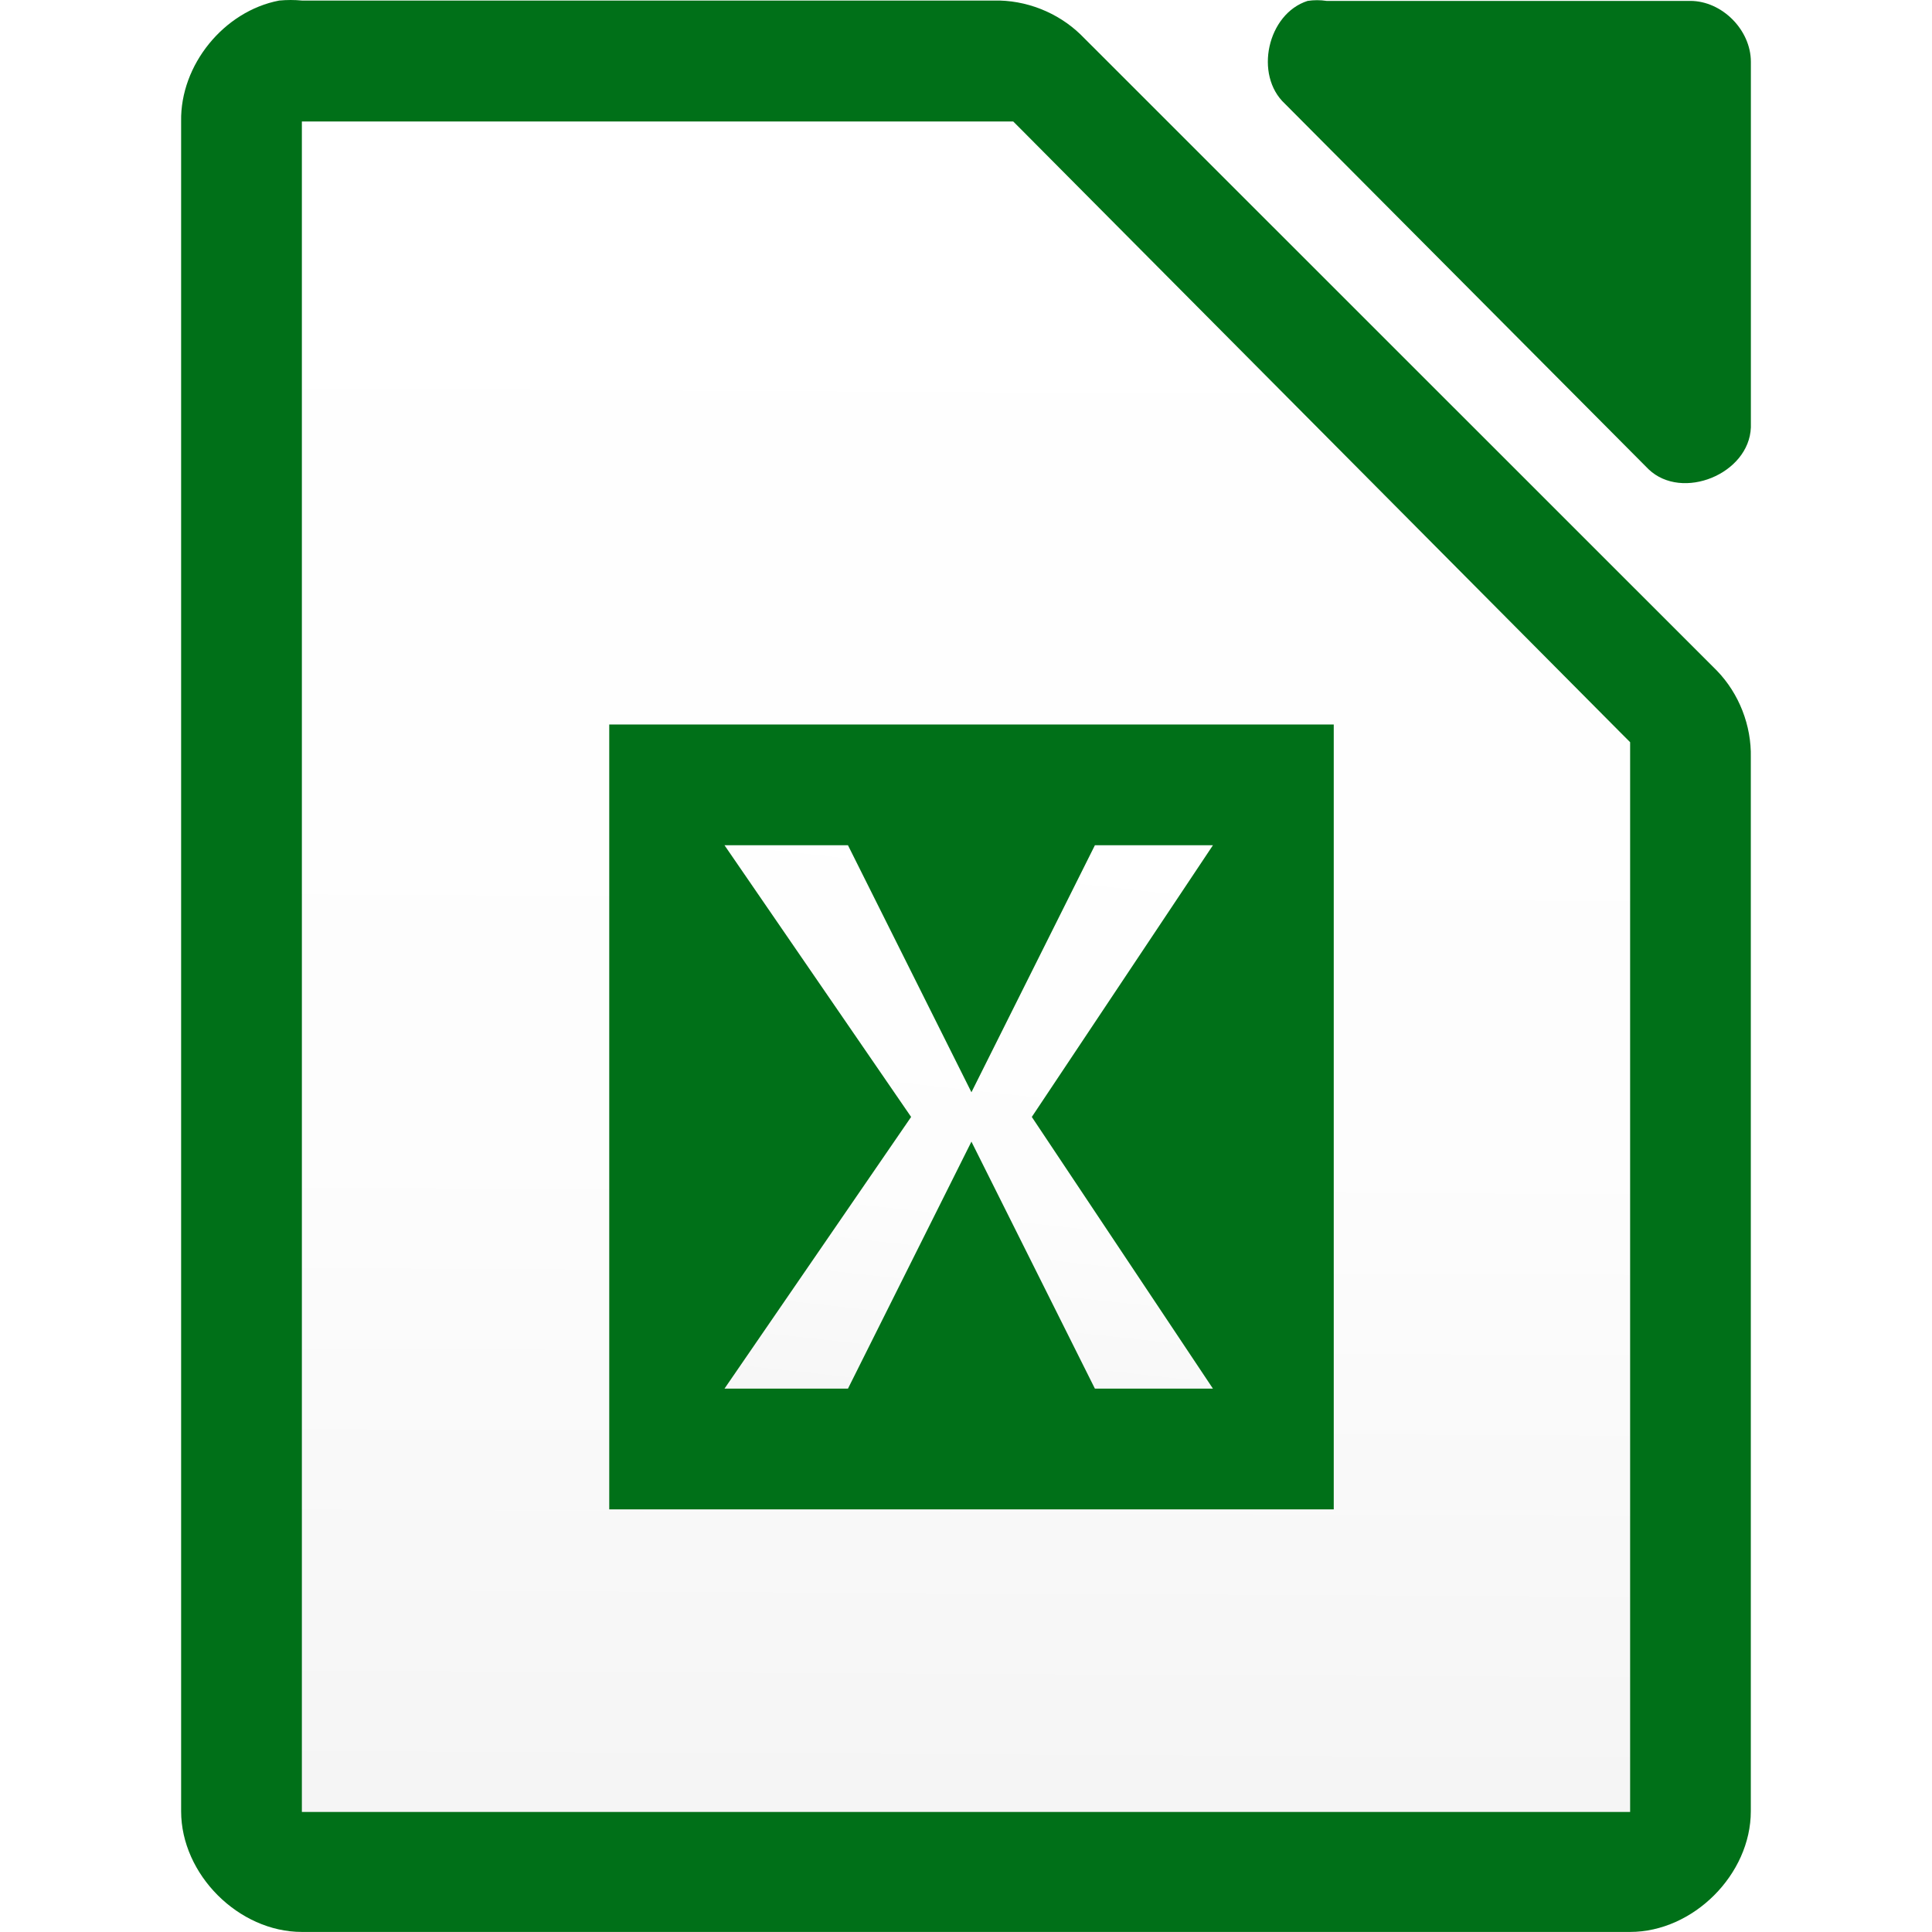
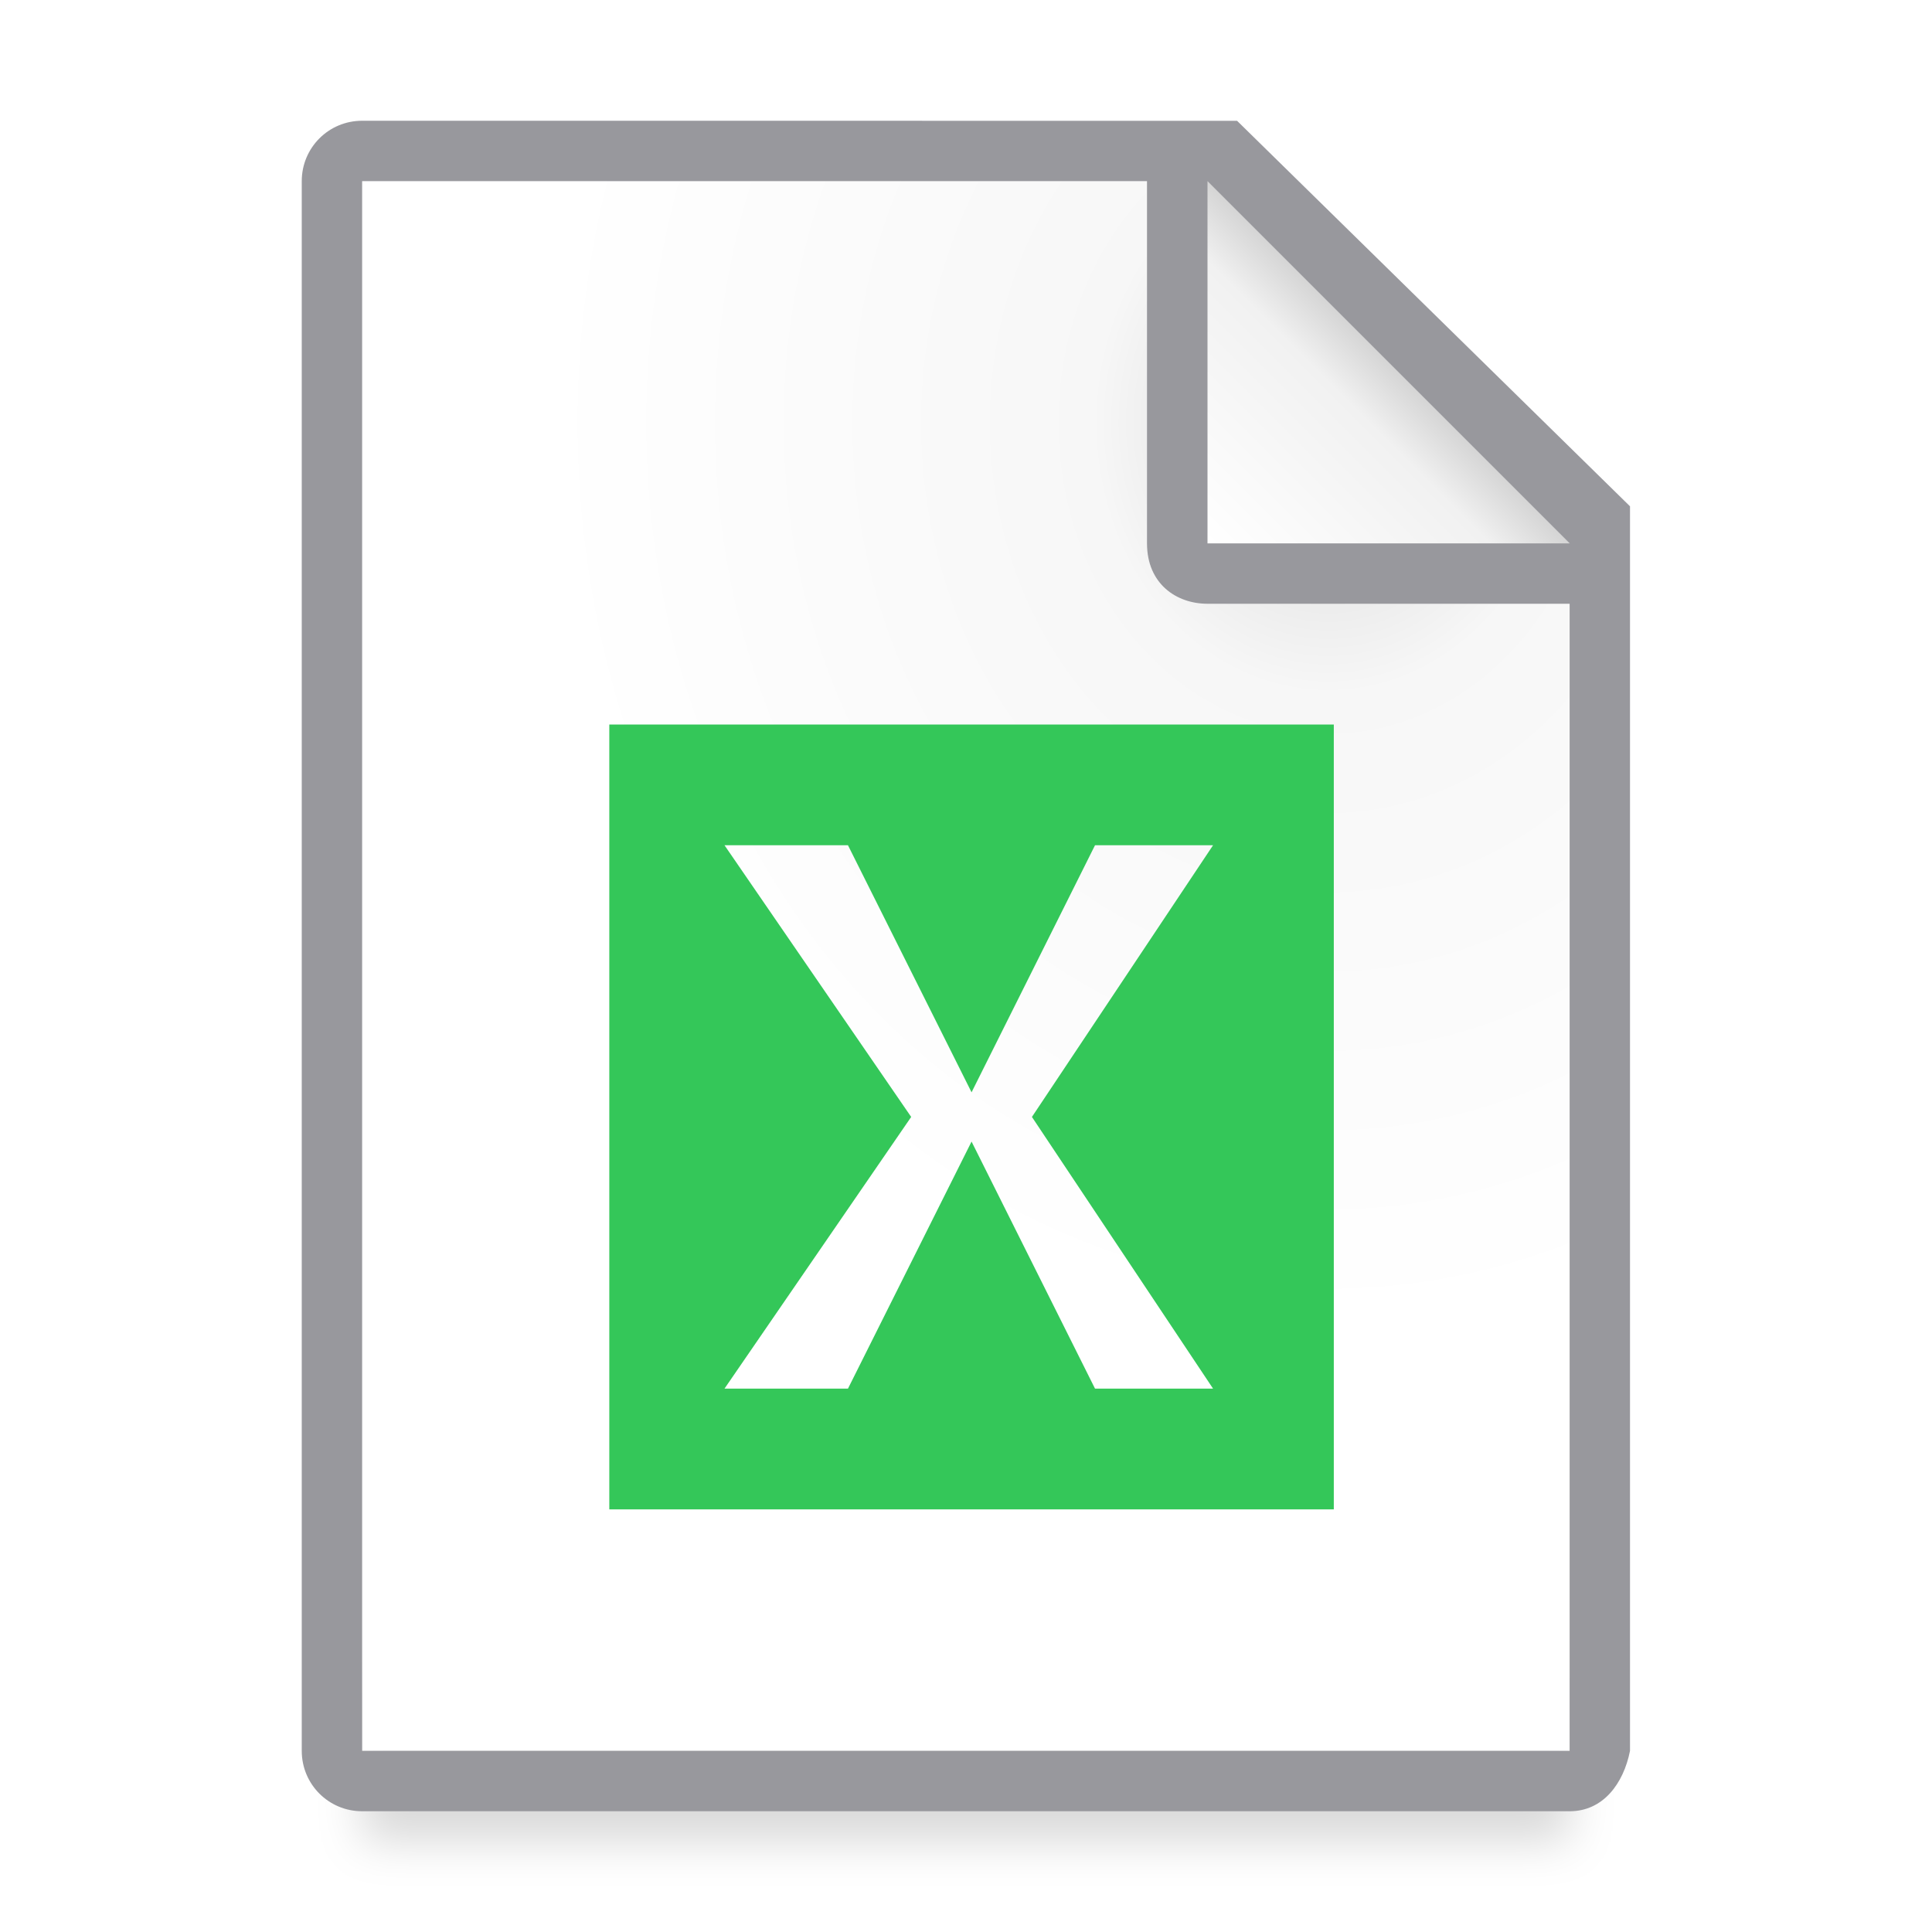
- <svg xmlns="http://www.w3.org/2000/svg" xmlns:xlink="http://www.w3.org/1999/xlink" viewBox="0 0 32 32">
-   <linearGradient id="a" gradientUnits="userSpaceOnUse" x1="15.163" x2="15.303" xlink:href="#c" y1="29.722" y2="2.301" />
-   <linearGradient id="b" gradientUnits="userSpaceOnUse" x1="15.835" x2="17.119" xlink:href="#c" y1="24.444" y2="12.747" />
-   <linearGradient id="c" gradientUnits="userSpaceOnUse" x1="-38.898" x2="-38.898" y1="23.823" y2="-2.177">
-     <stop offset="0" stop-color="#f5f5f5" />
-     <stop offset=".389" stop-color="#fdfdfd" />
+ <svg xmlns="http://www.w3.org/2000/svg" viewBox="0 0 32 32">
+   <linearGradient id="a" gradientUnits="userSpaceOnUse" x1="20" x2="23" y1="9" y2="6">
+     <stop offset="0" stop-color="#fff" />
+     <stop offset=".78" stop-color="#f1f1f1" />
+     <stop offset="1" stop-color="#d5d5d5" />
+   </linearGradient>
+   <radialGradient id="b" cx="22" cy="9.077" gradientTransform="matrix(1.3 .00000001 -.00000002 1.5 -6.6 -6.615385)" gradientUnits="userSpaceOnUse" r="10">
+     <stop offset="0" stop-color="#d7d7d7" />
+     <stop offset=".3" stop-color="#f7f7f7" />
    <stop offset="1" stop-color="#fff" />
-   </linearGradient>
-   <path d="m4.625.009c-.917.175-1.641 1.067-1.625 1.999v27.992c0 1.047.953 1.999 2 1.999h21.999c1.047-0 2-.953 2-1.999v-17.455c.012-.528-.195-1.058-.562-1.437l-10.54-10.537c-.38-.367-.909-.575-1.437-.562h-11.459c-.125-.012-.25-.012-.375 0z" fill="#007018" />
-   <path d="m21.658.015c-.666.213-.89 1.227-.376 1.703l6.024 6.055c.556.53 1.665.077 1.694-.694v-6.055c-0-.528-.478-1.009-1.004-1.009h-6.024c-.104-.016-.21-.016-.314 0z" fill="#007018" />
-   <path d="m5 2.012v.5 27 .5h.5 21.0.5v-.5-17-.219l-.156-.156-9.937-10-.125-.125h-.219-11.062z" fill="url(#a)" />
-   <path d="m10.091 12h12v13h-12z" fill="#007018" />
-   <path d="m12 14 3.091 4.5-3.091 4.5h2.045l2.045-4.091 2.045 4.091h1.955l-3-4.5 3-4.5h-1.955l-2.045 4.091-2.045-4.091z" fill="url(#b)" />
+   </radialGradient>
+   <filter id="c" color-interpolation-filters="sRGB" height="1.686" width="1.088" x="-.044" y="-.343">
+     <feGaussianBlur stdDeviation=".366" />
+   </filter>
+   <path d="m6 27.941h20v2.559h-20z" filter="url(#c)" opacity=".15" stroke-width="1.015" />
+   <path d="m6 3v26h19.998l.002-19-7-7z" fill="url(#b)" />
+   <path d="m5.998 2c-.554 0-1 .446-1 1v26c0 .554.446 1 1 1h20c.554 0 .892-.457 1-1v-10.109-10.505l-6.508-6.385zm0 1h13v6c0 .673.491 1 1 1h6v19h-20z" fill="#98989d" />
+   <path d="m20 9h6l-6-6z" fill="url(#a)" fill-rule="evenodd" />
+   <path d="m10.092 12v13h12v-13zm1.908 2h2.045l2.047 4.092 2.045-4.092h1.955l-3 4.5 3 4.5h-1.955l-2.045-4.092-2.047 4.092h-2.045l3.092-4.5z" fill="#34c759" />
</svg>
